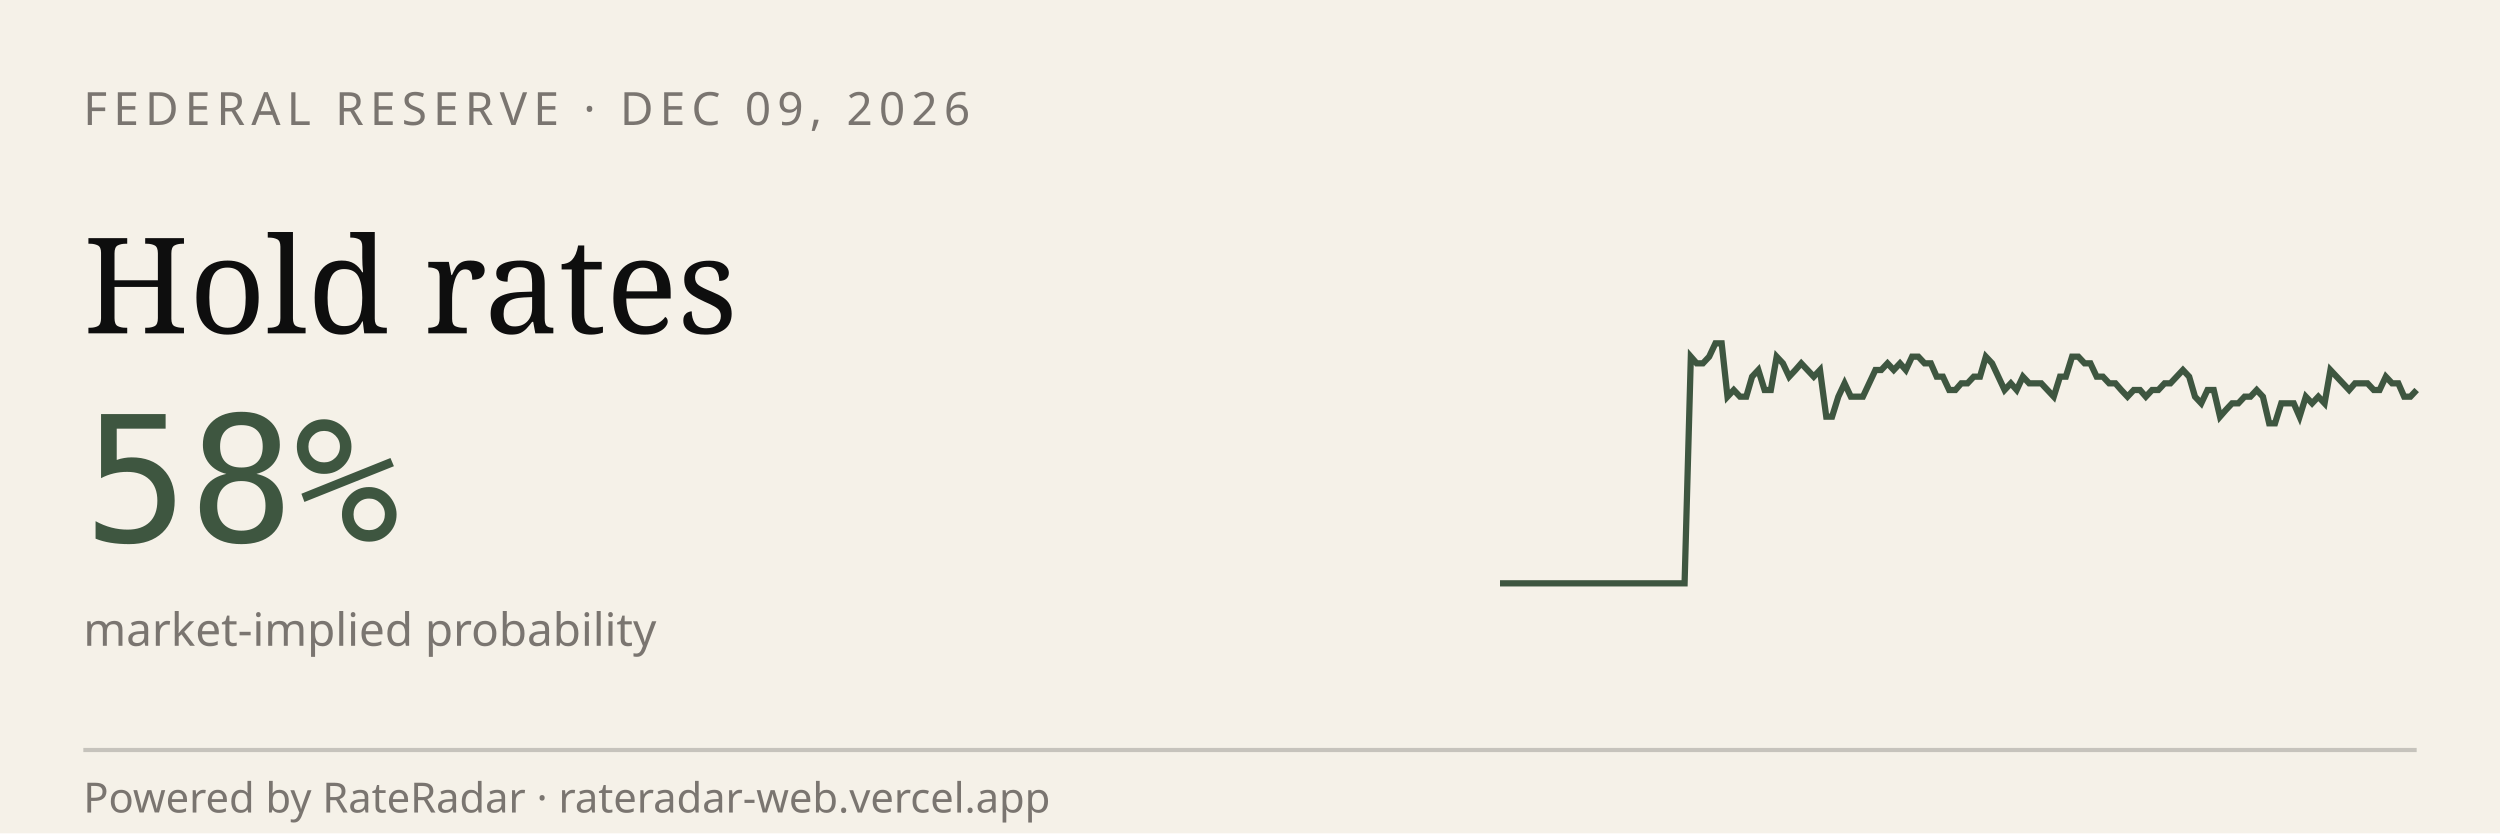
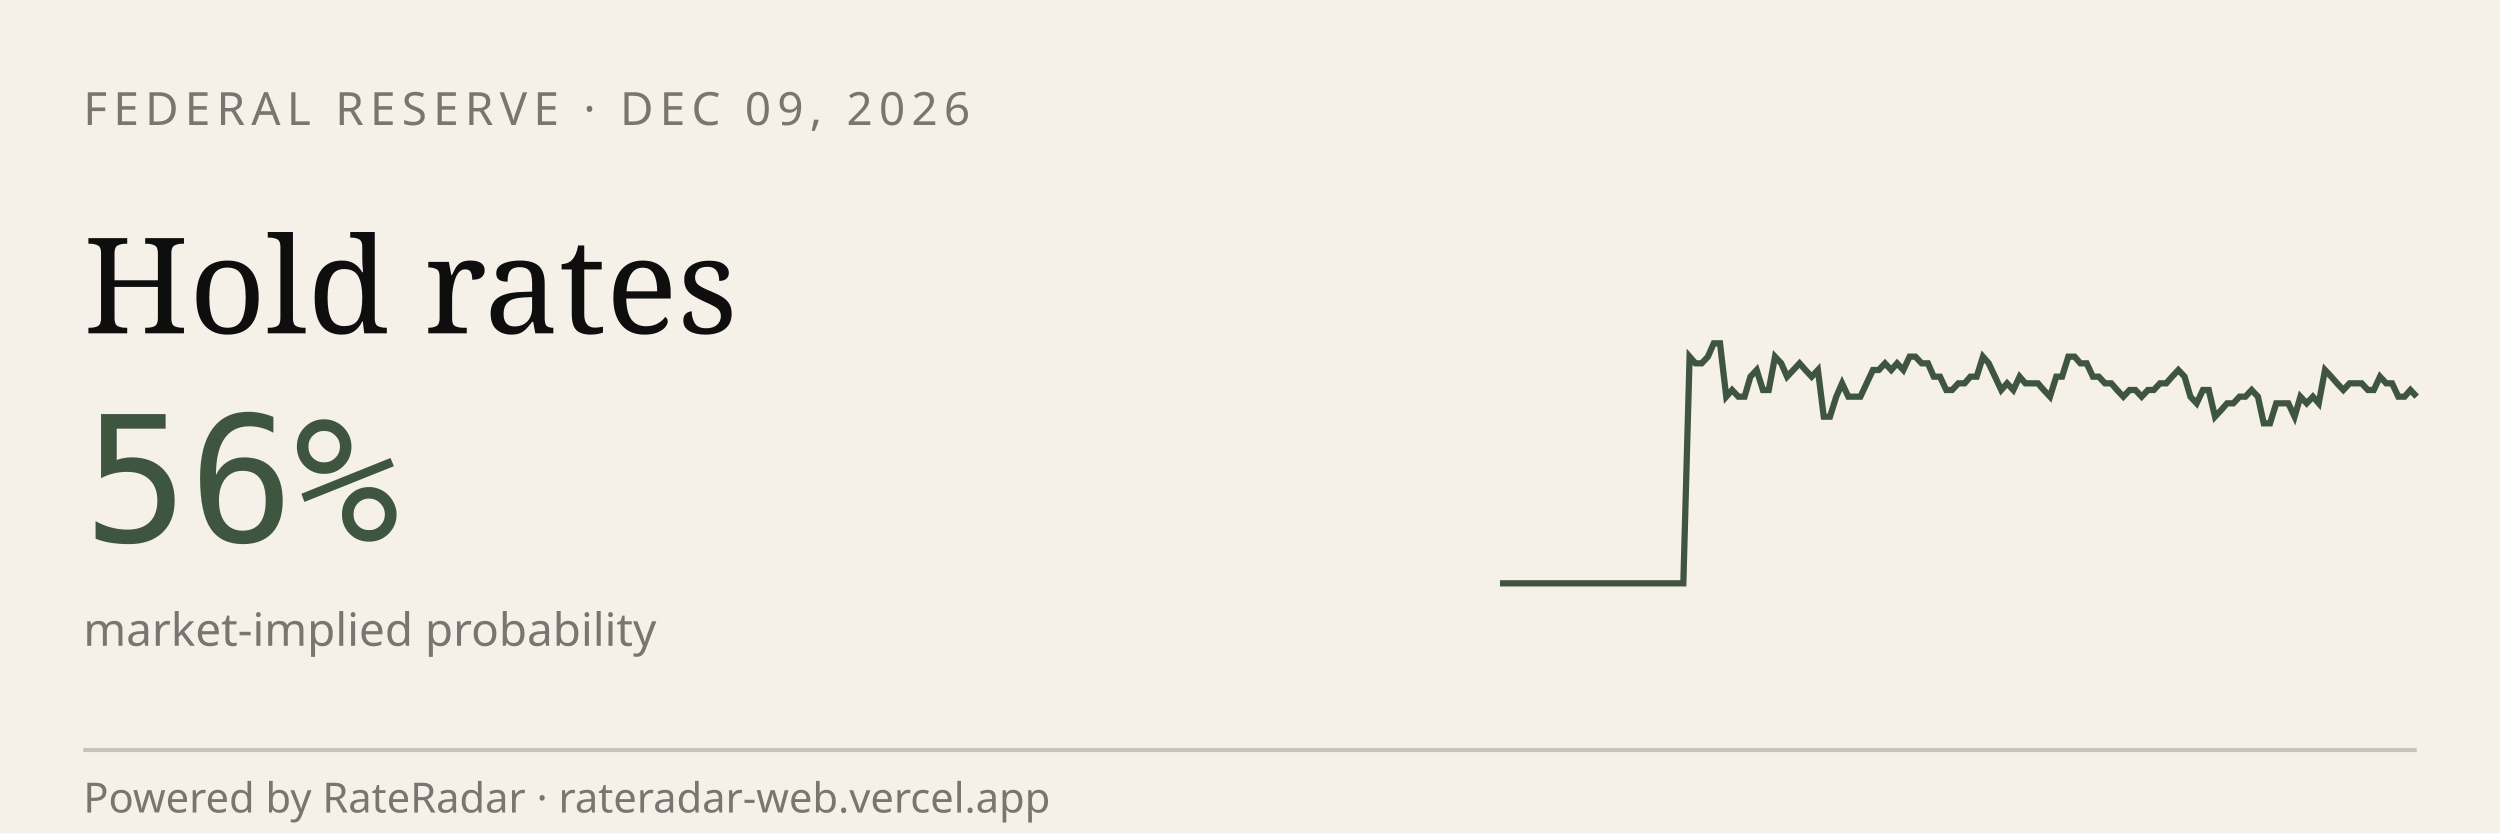
<svg xmlns="http://www.w3.org/2000/svg" viewBox="0 0 600 200" width="600" height="200" role="img" aria-label="RateRadar live odds for FED 2026-12-09">
  <rect width="600" height="200" fill="#F5F1E8" />
  <text x="20" y="30" font-family="sans-serif" font-size="11" letter-spacing="1.5" fill="#7A7570">FEDERAL RESERVE · DEC 09, 2026</text>
  <text x="20" y="80" font-family="Georgia, serif" font-size="32" fill="#0E0E0E">Hold rates</text>
-   <text x="20" y="130" font-family="monospace" font-size="42" fill="#3E5640">58%</text>
+   <text x="20" y="130" font-family="monospace" font-size="42" fill="#3E5640">56%</text>
  <text x="20" y="155" font-family="sans-serif" font-size="11" fill="#7A7570">market-implied probability</text>
-   <path d="M 360.0,140.0 L 361.5,140.0 L 363.0,140.0 L 364.4,140.0 L 365.9,140.0 L 367.4,140.0 L 368.9,140.0 L 370.3,140.0 L 371.8,140.0 L 373.3,140.0 L 374.8,140.0 L 376.2,140.0 L 377.7,140.0 L 379.2,140.0 L 380.7,140.0 L 382.1,140.0 L 383.6,140.0 L 385.1,140.0 L 386.6,140.0 L 388.1,140.0 L 389.5,140.0 L 391.0,140.0 L 392.5,140.0 L 394.0,140.0 L 395.4,140.0 L 396.9,140.0 L 398.4,140.0 L 399.9,140.0 L 401.3,140.0 L 402.8,140.0 L 404.3,140.0 L 405.8,85.6 L 407.2,87.2 L 408.7,87.2 L 410.2,85.6 L 411.7,82.4 L 413.2,82.4 L 414.6,95.2 L 416.1,93.6 L 417.6,95.2 L 419.1,95.2 L 420.5,90.4 L 422.0,88.8 L 423.5,93.6 L 425.0,93.6 L 426.4,85.6 L 427.9,87.2 L 429.4,90.4 L 430.9,88.8 L 432.3,87.2 L 433.8,88.8 L 435.3,90.4 L 436.8,88.8 L 438.3,100.0 L 439.7,100.0 L 441.2,95.2 L 442.7,92.0 L 444.2,95.2 L 445.6,95.2 L 447.1,95.2 L 448.6,92.0 L 450.1,88.8 L 451.5,88.8 L 453.0,87.2 L 454.5,88.8 L 456.0,87.2 L 457.4,88.8 L 458.9,85.6 L 460.4,85.6 L 461.9,87.2 L 463.4,87.2 L 464.8,90.4 L 466.3,90.4 L 467.8,93.6 L 469.3,93.6 L 470.7,92.0 L 472.2,92.0 L 473.7,90.4 L 475.2,90.4 L 476.6,85.6 L 478.1,87.2 L 479.6,90.4 L 481.1,93.6 L 482.6,92.0 L 484.0,93.6 L 485.5,90.4 L 487.0,92.0 L 488.5,92.0 L 489.9,92.0 L 491.4,93.6 L 492.9,95.2 L 494.4,90.4 L 495.8,90.4 L 497.3,85.6 L 498.8,85.6 L 500.3,87.2 L 501.7,87.2 L 503.2,90.4 L 504.7,90.4 L 506.2,92.0 L 507.7,92.0 L 509.1,93.6 L 510.6,95.2 L 512.1,93.6 L 513.6,93.6 L 515.0,95.2 L 516.5,93.6 L 518.0,93.6 L 519.5,92.0 L 520.9,92.0 L 522.4,90.4 L 523.9,88.8 L 525.4,90.4 L 526.8,95.2 L 528.3,96.8 L 529.8,93.6 L 531.3,93.6 L 532.8,100.0 L 534.2,98.4 L 535.7,96.8 L 537.2,96.8 L 538.7,95.2 L 540.1,95.2 L 541.6,93.6 L 543.1,95.2 L 544.6,101.6 L 546.0,101.6 L 547.5,96.8 L 549.0,96.8 L 550.5,96.8 L 551.9,100.0 L 553.4,95.2 L 554.9,96.8 L 556.4,95.2 L 557.9,96.8 L 559.3,88.8 L 560.8,90.4 L 562.3,92.0 L 563.8,93.6 L 565.2,92.0 L 566.7,92.0 L 568.2,92.0 L 569.7,93.6 L 571.1,93.6 L 572.6,90.4 L 574.1,92.0 L 575.6,92.0 L 577.0,95.2 L 578.5,95.2 L 580.0,93.6" stroke="#3E5640" stroke-width="1.5" fill="none" />
+   <path d="M 360.0,140.0 L 361.5,140.0 L 362.9,140.0 L 364.4,140.0 L 365.9,140.0 L 367.3,140.0 L 368.8,140.0 L 370.3,140.0 L 371.7,140.0 L 373.2,140.0 L 374.7,140.0 L 376.1,140.0 L 377.6,140.0 L 379.1,140.0 L 380.5,140.0 L 382.0,140.0 L 383.5,140.0 L 384.9,140.0 L 386.4,140.0 L 387.9,140.0 L 389.3,140.0 L 390.8,140.0 L 392.3,140.0 L 393.7,140.0 L 395.2,140.0 L 396.7,140.0 L 398.1,140.0 L 399.6,140.0 L 401.1,140.0 L 402.5,140.0 L 404.0,140.0 L 405.5,85.6 L 406.9,87.2 L 408.4,87.2 L 409.9,85.6 L 411.3,82.4 L 412.8,82.4 L 414.3,95.2 L 415.7,93.6 L 417.2,95.2 L 418.7,95.2 L 420.1,90.4 L 421.6,88.8 L 423.1,93.6 L 424.5,93.6 L 426.0,85.6 L 427.5,87.2 L 428.9,90.4 L 430.4,88.8 L 431.9,87.2 L 433.3,88.8 L 434.8,90.4 L 436.3,88.8 L 437.7,100.0 L 439.2,100.0 L 440.7,95.2 L 442.1,92.0 L 443.6,95.2 L 445.1,95.2 L 446.5,95.2 L 448.0,92.0 L 449.5,88.8 L 450.9,88.8 L 452.4,87.2 L 453.9,88.8 L 455.3,87.2 L 456.8,88.8 L 458.3,85.6 L 459.7,85.6 L 461.2,87.2 L 462.7,87.2 L 464.1,90.4 L 465.6,90.4 L 467.1,93.6 L 468.5,93.6 L 470.0,92.0 L 471.5,92.0 L 472.9,90.4 L 474.4,90.4 L 475.9,85.6 L 477.3,87.2 L 478.8,90.4 L 480.3,93.6 L 481.7,92.0 L 483.2,93.6 L 484.7,90.4 L 486.1,92.0 L 487.6,92.0 L 489.1,92.0 L 490.5,93.6 L 492.0,95.2 L 493.5,90.4 L 494.9,90.4 L 496.4,85.6 L 497.9,85.6 L 499.3,87.2 L 500.8,87.2 L 502.3,90.4 L 503.7,90.4 L 505.2,92.0 L 506.7,92.0 L 508.1,93.6 L 509.6,95.2 L 511.1,93.6 L 512.5,93.6 L 514.0,95.2 L 515.5,93.6 L 516.9,93.6 L 518.4,92.0 L 519.9,92.0 L 521.3,90.4 L 522.8,88.8 L 524.3,90.4 L 525.7,95.2 L 527.2,96.8 L 528.7,93.6 L 530.1,93.6 L 531.6,100.0 L 533.1,98.4 L 534.5,96.8 L 536.0,96.8 L 537.5,95.2 L 538.9,95.2 L 540.4,93.6 L 541.9,95.2 L 543.3,101.6 L 544.8,101.6 L 546.3,96.8 L 547.7,96.8 L 549.2,96.8 L 550.7,100.0 L 552.1,95.2 L 553.6,96.8 L 555.1,95.2 L 556.5,96.8 L 558.0,88.8 L 559.5,90.4 L 560.9,92.0 L 562.4,93.6 L 563.9,92.0 L 565.3,92.0 L 566.8,92.0 L 568.3,93.6 L 569.7,93.6 L 571.2,90.4 L 572.7,92.0 L 574.1,92.0 L 575.6,95.2 L 577.1,95.2 L 578.5,93.6 L 580.0,95.2" stroke="#3E5640" stroke-width="1.5" fill="none" />
  <line x1="20" y1="180" x2="580" y2="180" stroke="#0E0E0E33" />
  <text x="20" y="195" font-family="sans-serif" font-size="10" fill="#7A7570">Powered by RateRadar · rateradar-web.vercel.app</text>
</svg>
